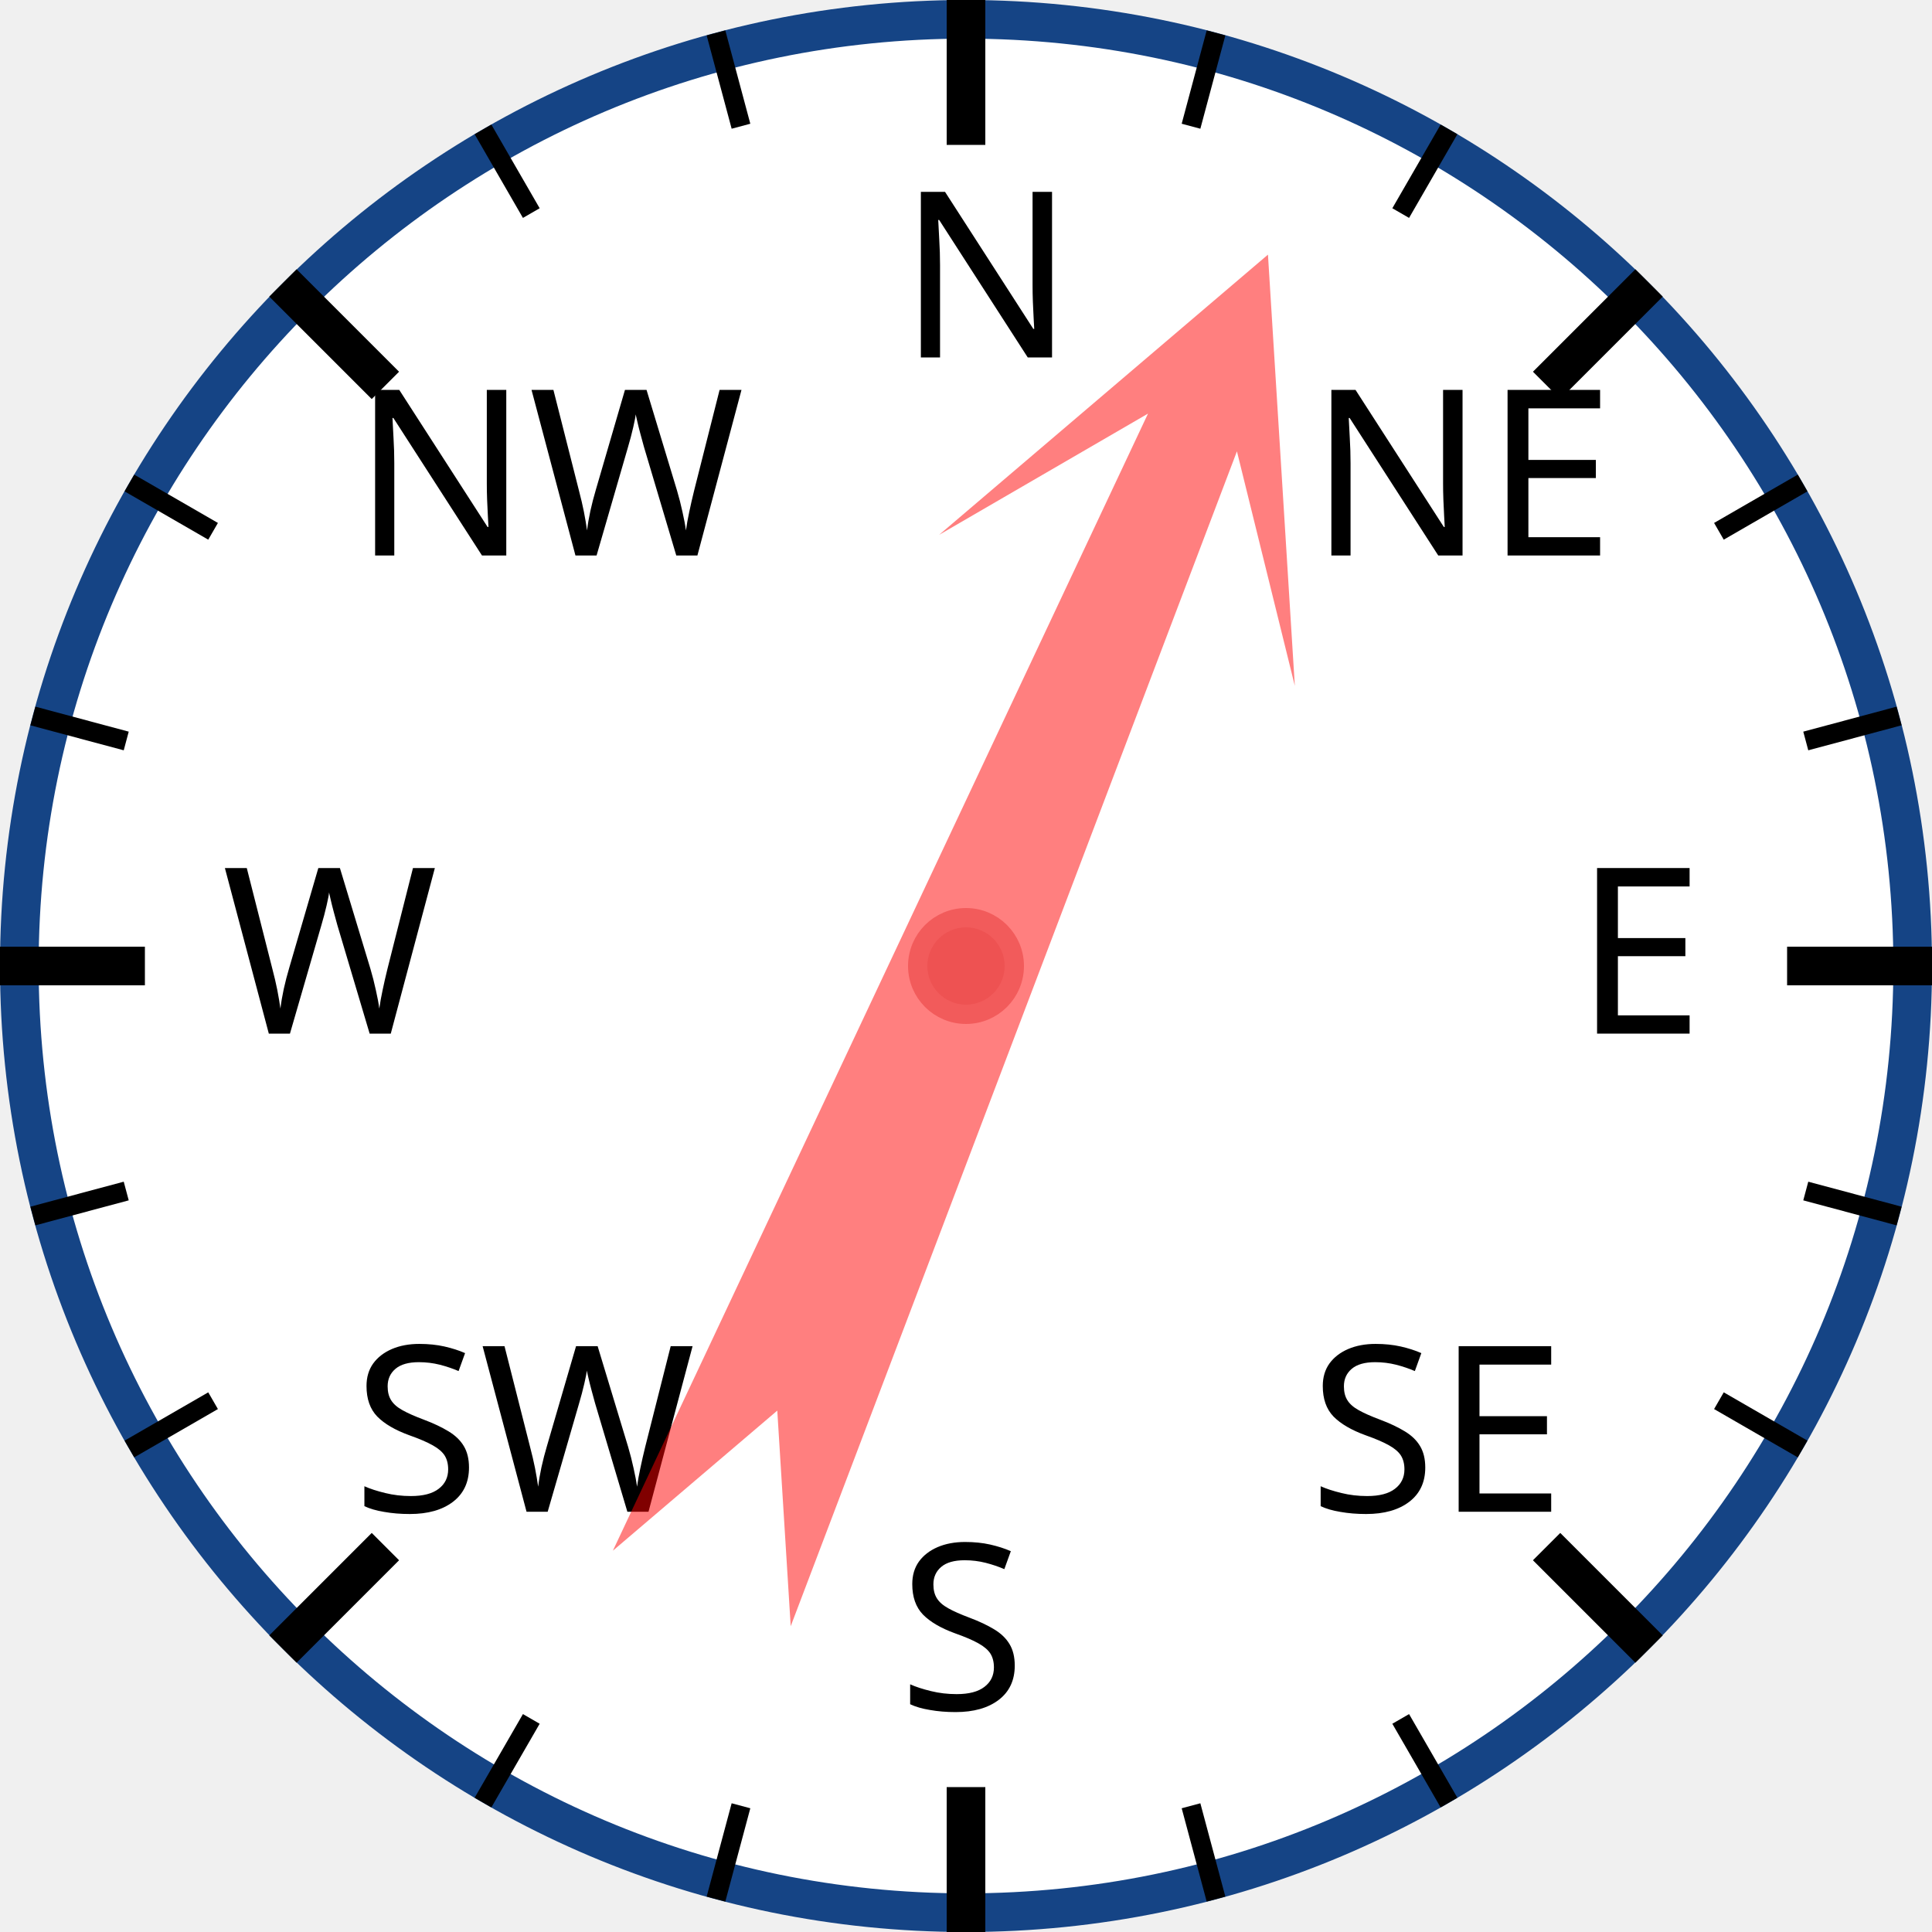
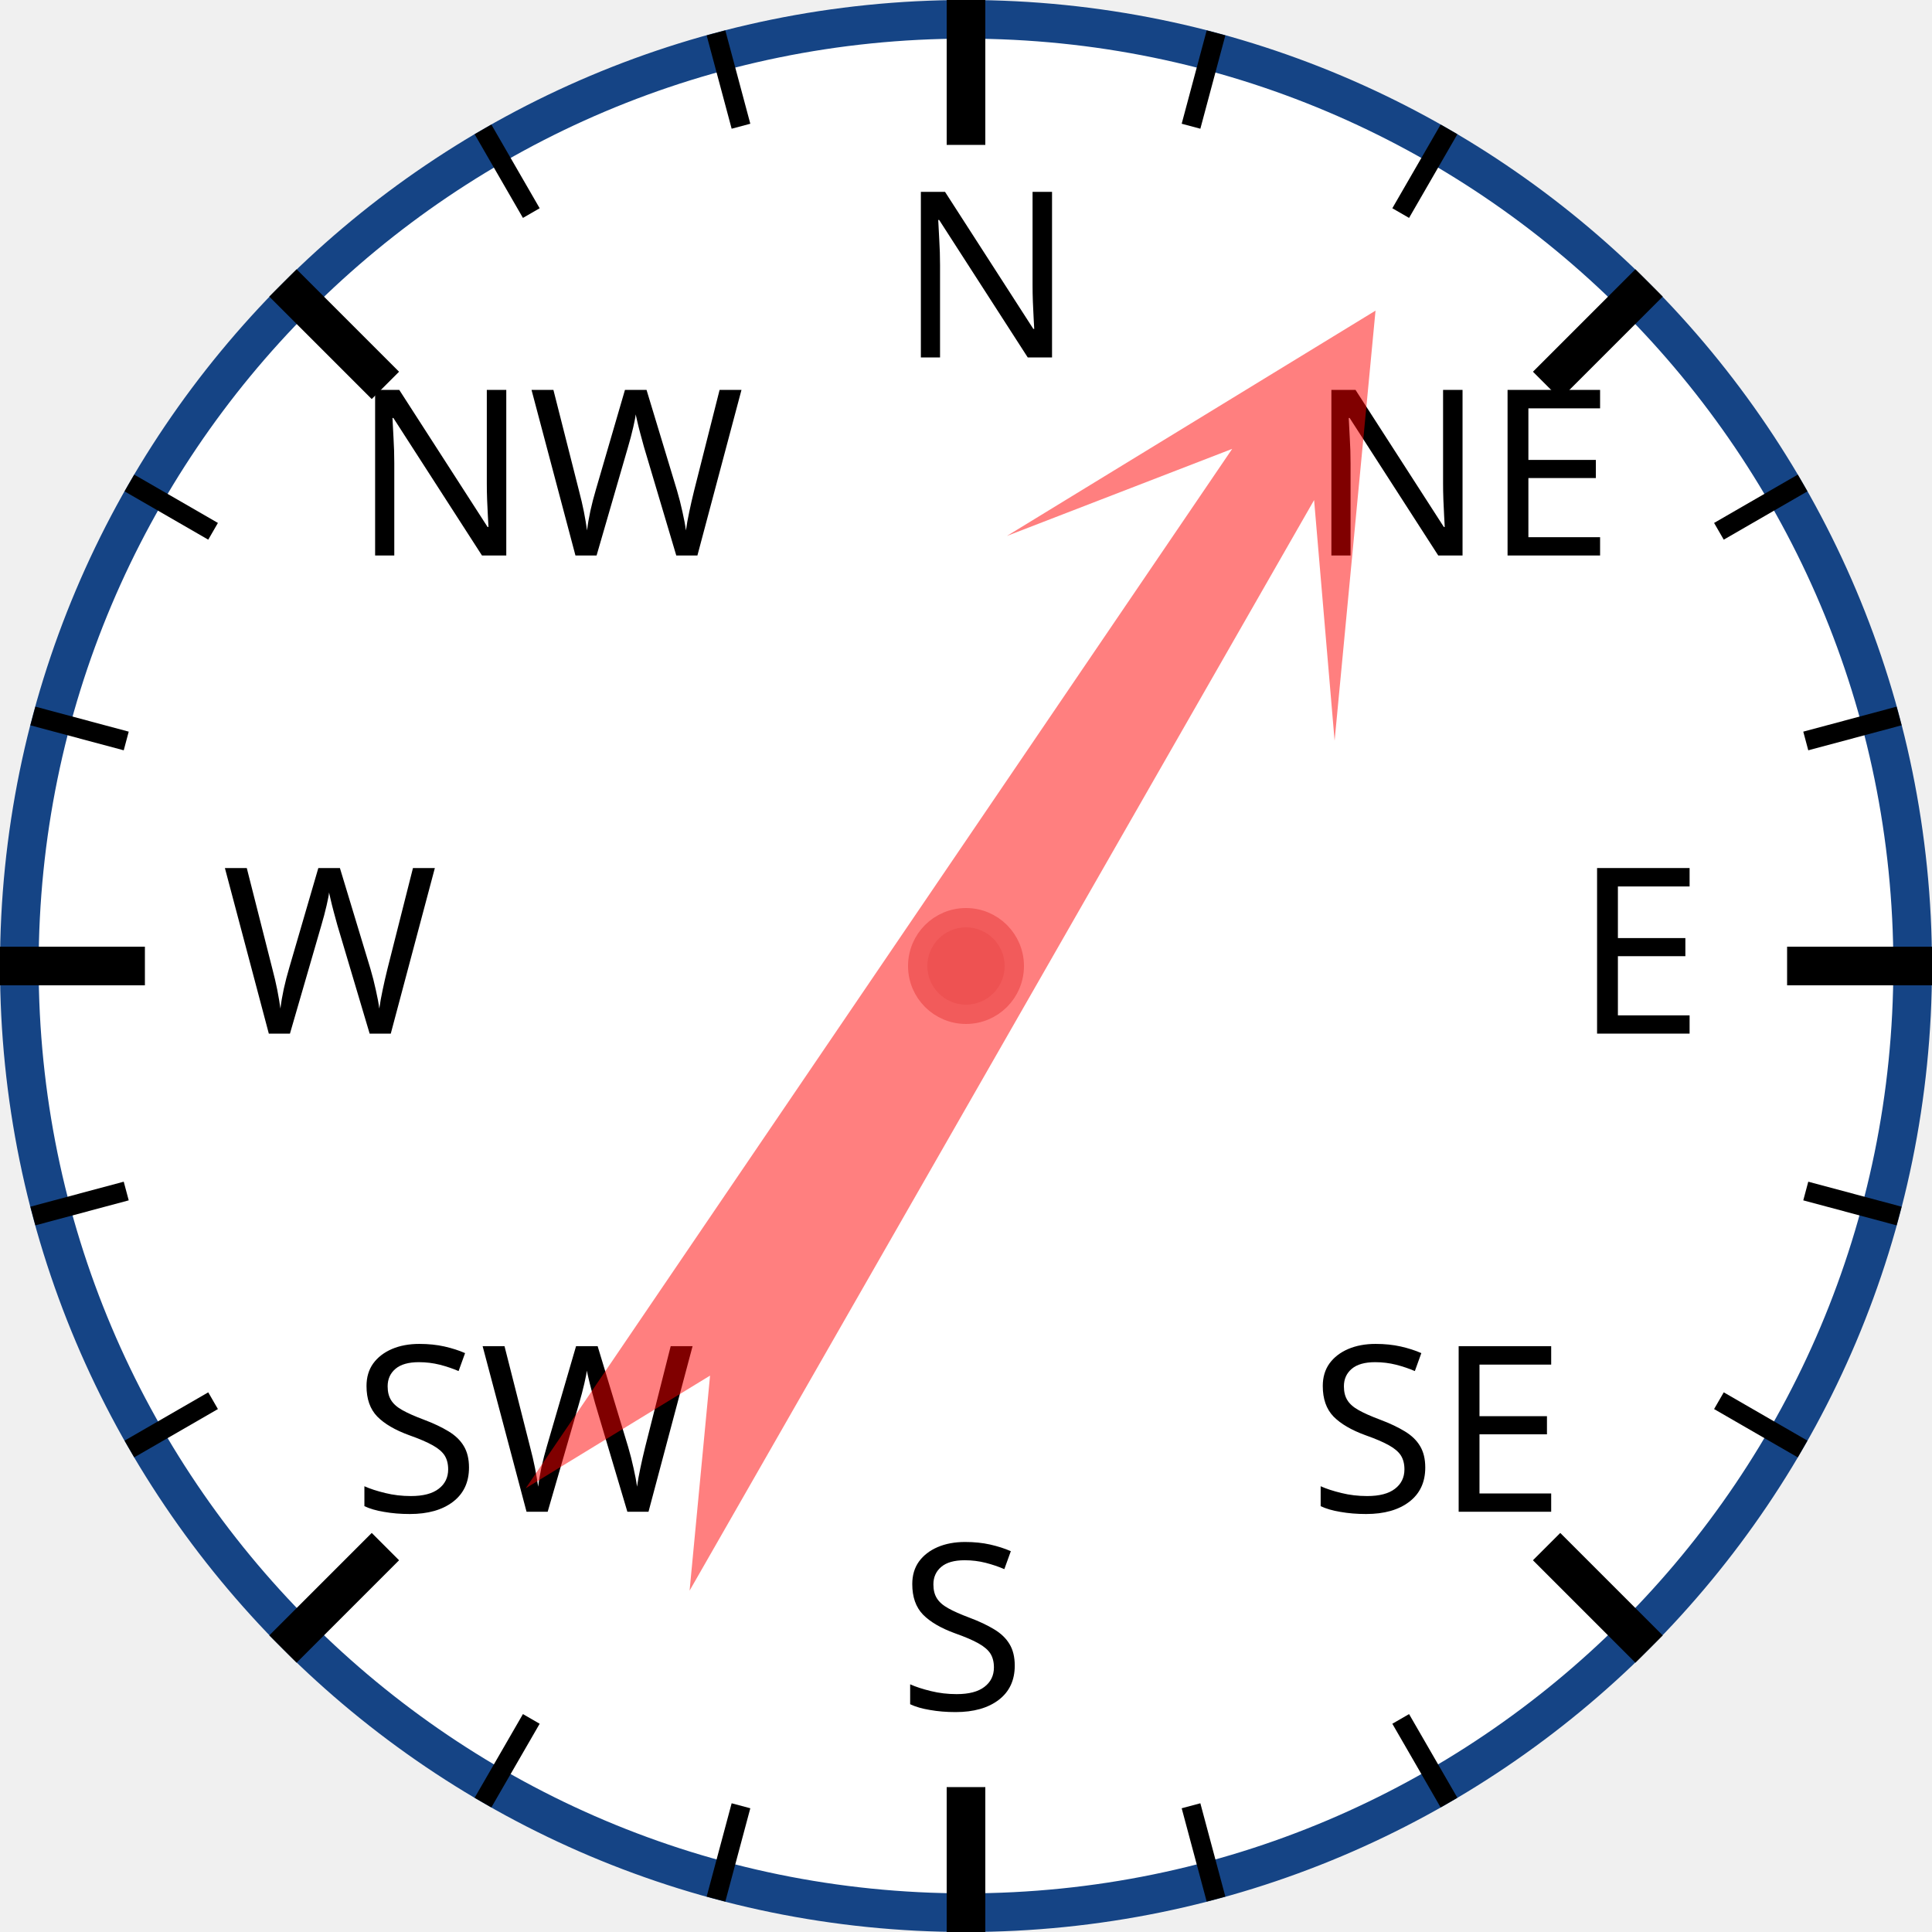
<svg xmlns="http://www.w3.org/2000/svg" width="120px" height="120px" viewBox="0 0 200 200">
  <circle cx="100" cy="100" r="98" style="fill: white; stroke: #154485; stroke-width: 4;" />
  <text x="93.0" y="37.0" style="font-family: sans-serif; font-size: 18pt;">N</text>
  <line x1="100.0" y1="0.0" x2="100.0" y2="15.0" style="stroke: black; stroke-width: 4;" />
  <line x1="74.118" y1="3.407" x2="76.706" y2="13.067" style="stroke: black; stroke-width: 2;" />
  <line x1="50" y1="13.397" x2="55" y2="22.058" style="stroke: black; stroke-width: 2;" />
  <text x="36.503" y="57.503" style="font-family: sans-serif; font-size: 18pt;">NW</text>
  <line x1="29.289" y1="29.289" x2="39.896" y2="39.896" style="stroke: black; stroke-width: 4;" />
  <line x1="13.397" y1="50" x2="22.058" y2="55" style="stroke: black; stroke-width: 2;" />
  <line x1="3.407" y1="74.118" x2="13.067" y2="76.706" style="stroke: black; stroke-width: 2;" />
  <text x="23.0" y="107.0" style="font-family: sans-serif; font-size: 18pt;">W</text>
  <line x1="0.0" y1="100.0" x2="15.0" y2="100.0" style="stroke: black; stroke-width: 4;" />
  <line x1="3.407" y1="125.882" x2="13.067" y2="123.294" style="stroke: black; stroke-width: 2;" />
  <line x1="13.397" y1="150" x2="22.058" y2="145" style="stroke: black; stroke-width: 2;" />
  <text x="36.503" y="156.497" style="font-family: sans-serif; font-size: 18pt;">SW</text>
  <line x1="29.289" y1="170.711" x2="39.896" y2="160.104" style="stroke: black; stroke-width: 4;" />
  <line x1="50" y1="186.603" x2="55" y2="177.942" style="stroke: black; stroke-width: 2;" />
  <line x1="74.118" y1="196.593" x2="76.706" y2="186.933" style="stroke: black; stroke-width: 2;" />
  <text x="93" y="177.0" style="font-family: sans-serif; font-size: 18pt;">S</text>
  <line x1="100" y1="200.0" x2="100" y2="185.0" style="stroke: black; stroke-width: 4;" />
  <line x1="125.882" y1="196.593" x2="123.294" y2="186.933" style="stroke: black; stroke-width: 2;" />
  <line x1="150.0" y1="186.603" x2="145.0" y2="177.942" style="stroke: black; stroke-width: 2;" />
  <text x="135.497" y="156.497" style="font-family: sans-serif; font-size: 18pt;">SE</text>
  <line x1="170.711" y1="170.711" x2="160.104" y2="160.104" style="stroke: black; stroke-width: 4;" />
  <line x1="186.603" y1="150" x2="177.942" y2="145" style="stroke: black; stroke-width: 2;" />
  <line x1="196.593" y1="125.882" x2="186.933" y2="123.294" style="stroke: black; stroke-width: 2;" />
  <text x="163.0" y="107" style="font-family: sans-serif; font-size: 18pt;">E</text>
  <line x1="200.0" y1="100" x2="185.0" y2="100" style="stroke: black; stroke-width: 4;" />
  <line x1="196.593" y1="74.118" x2="186.933" y2="76.706" style="stroke: black; stroke-width: 2;" />
  <line x1="186.603" y1="50" x2="177.942" y2="55" style="stroke: black; stroke-width: 2;" />
  <text x="135.497" y="57.503" style="font-family: sans-serif; font-size: 18pt;">NE</text>
  <line x1="170.711" y1="29.289" x2="160.104" y2="39.896" style="stroke: black; stroke-width: 4;" />
  <line x1="150" y1="13.397" x2="145" y2="22.058" style="stroke: black; stroke-width: 2;" />
  <line x1="125.882" y1="3.407" x2="123.294" y2="13.067" style="stroke: black; stroke-width: 2;" />
-   <polygon points="100 20 120 60 105 40 110 170 100 150 90 170 95 40 80 60" style="fill: red; fill-opacity: 0.5;" transform="rotate(23,100,100)" />
+   <polygon points="100 20 120 60 105 40 110 170 100 150 90 170 95 40 80 60" style="fill: red; fill-opacity: 0.5;" transform="rotate(32,100,100)" />
  <circle cx="100" cy="100" r="5" style="fill: #EE5252; stroke: #F25B5B; stroke-width: 2;" />
</svg>
